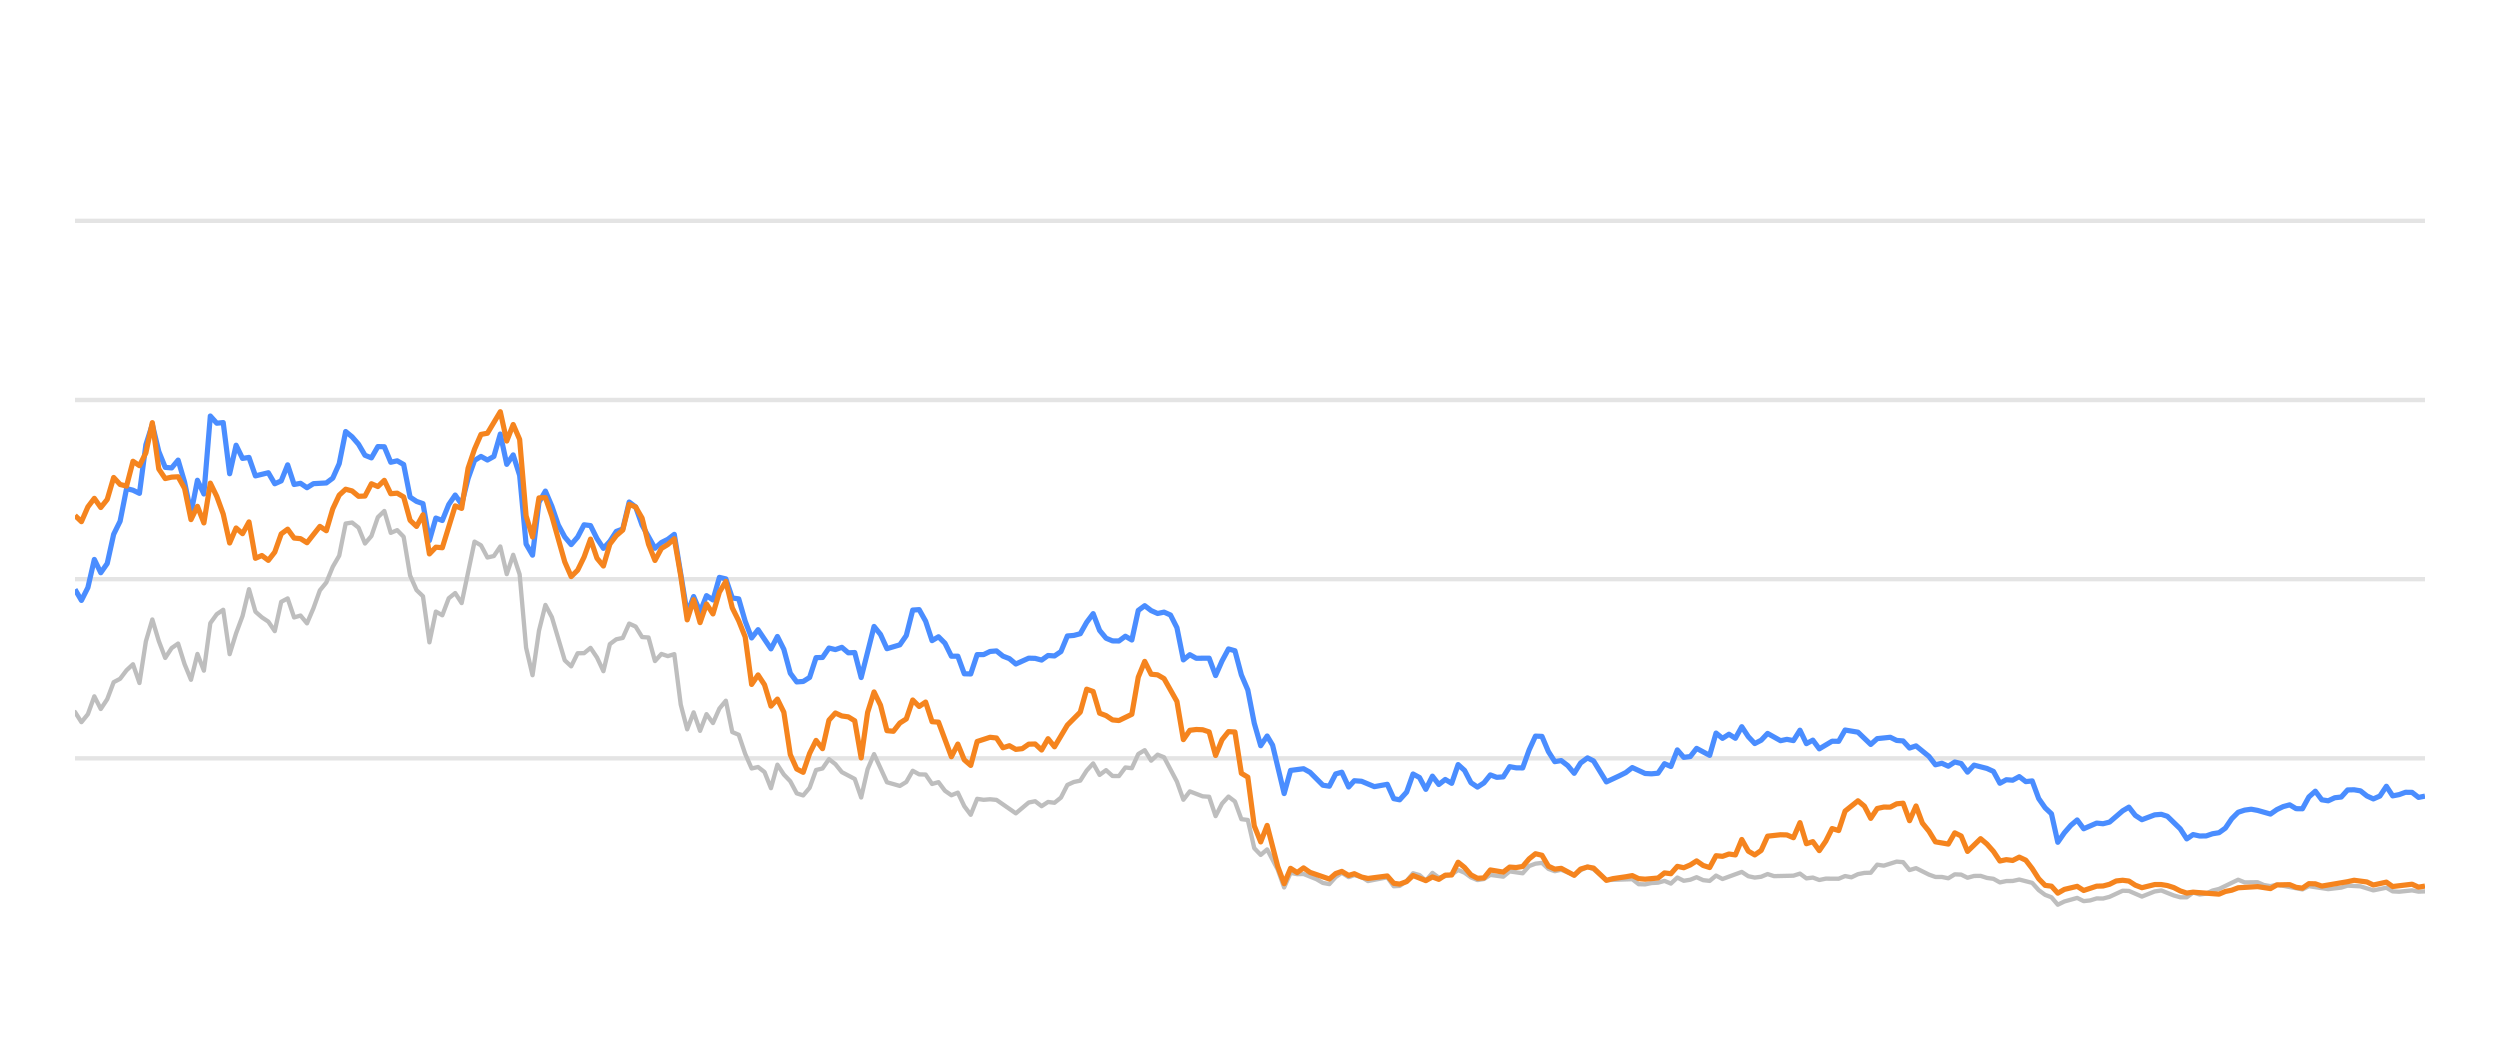
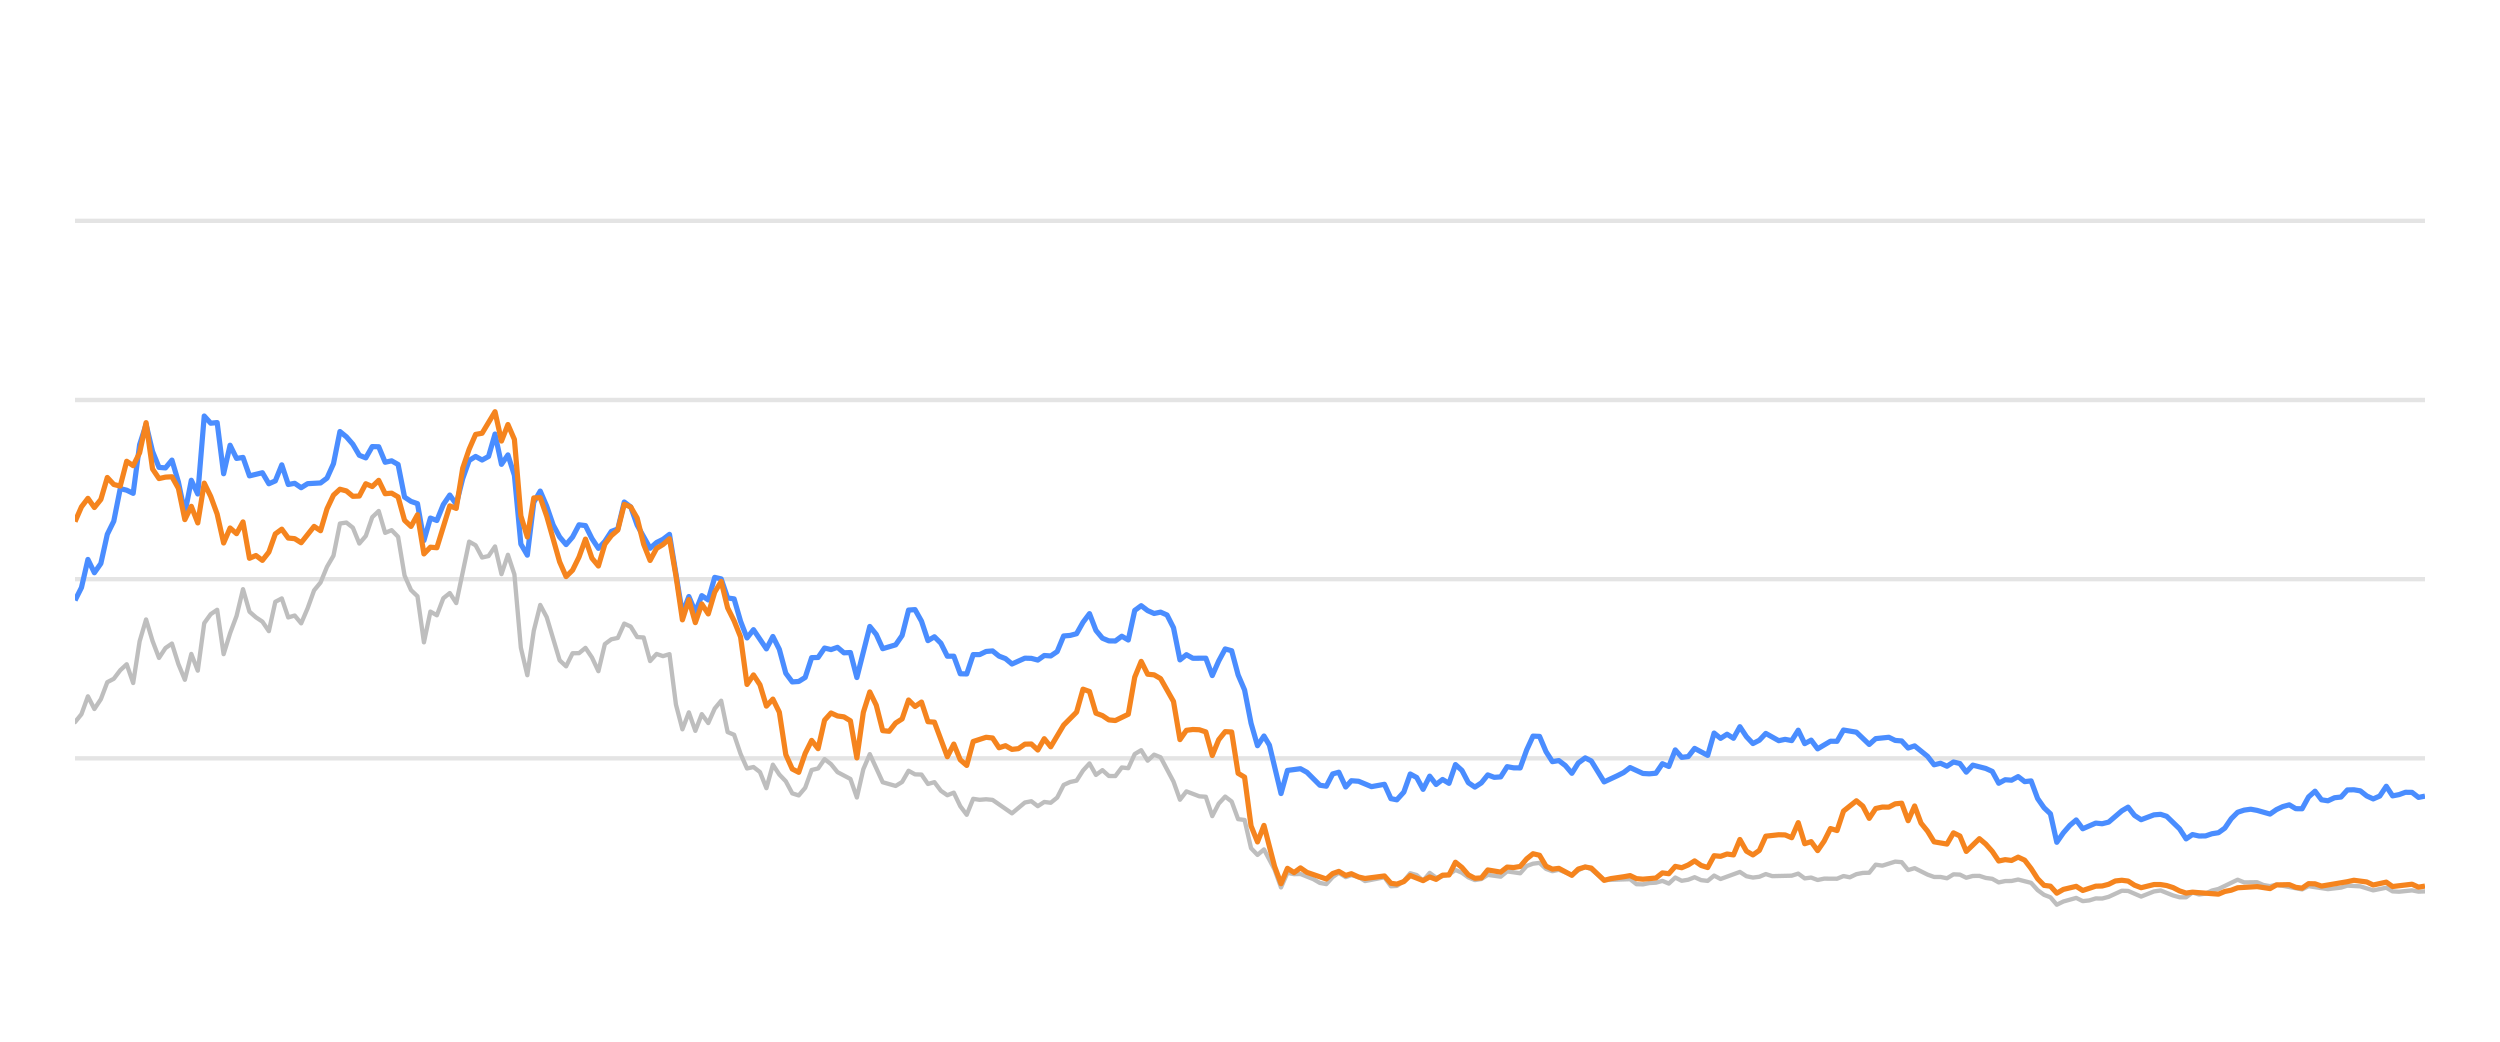
<svg xmlns="http://www.w3.org/2000/svg" width="288pt" height="120pt" viewBox="0 0 288 120" version="1.1">
  <defs>
    <style type="text/css">*{stroke-linejoin: round; stroke-linecap: butt}</style>
  </defs>
  <g id="figure_1">
    <g id="patch_1">
      <path d="M 0 120  L 288 120  L 288 0  L 0 0  L 0 120  z " style="fill: none; opacity: 0" />
    </g>
    <g id="axes_1">
      <g id="patch_2">
        <path d="M 8.64 108  L 279.36 108  L 279.36 4.8  L 8.64 4.8  L 8.64 108  z " style="fill: none" />
      </g>
      <g id="matplotlib.axis_1" />
      <g id="matplotlib.axis_2" />
      <g id="line2d_1">
-         <path d="M 8.64 87.36  L 279.36 87.36  " clip-path="url(#ped537902ee)" style="fill: none; stroke: #b2b2b2; stroke-opacity: 0.35; stroke-width: 0.5; stroke-linecap: square" />
+         <path d="M 8.64 87.36  L 279.36 87.36  " clip-path="url(#paa92cb0204)" style="fill: none; stroke: #b2b2b2; stroke-opacity: 0.35; stroke-width: 0.5; stroke-linecap: square" />
      </g>
      <g id="line2d_2">
-         <path d="M 8.64 66.72  L 279.36 66.72  " clip-path="url(#ped537902ee)" style="fill: none; stroke: #b2b2b2; stroke-opacity: 0.35; stroke-width: 0.5; stroke-linecap: square" />
+         <path d="M 8.64 66.72  L 279.36 66.72  " clip-path="url(#paa92cb0204)" style="fill: none; stroke: #b2b2b2; stroke-opacity: 0.35; stroke-width: 0.5; stroke-linecap: square" />
      </g>
      <g id="line2d_3">
-         <path d="M 8.64 46.08  L 279.36 46.08  " clip-path="url(#ped537902ee)" style="fill: none; stroke: #b2b2b2; stroke-opacity: 0.35; stroke-width: 0.5; stroke-linecap: square" />
+         <path d="M 8.64 46.08  L 279.36 46.08  " clip-path="url(#paa92cb0204)" style="fill: none; stroke: #b2b2b2; stroke-opacity: 0.35; stroke-width: 0.5; stroke-linecap: square" />
      </g>
      <g id="line2d_4">
-         <path d="M 8.64 25.44  L 279.36 25.44  " clip-path="url(#ped537902ee)" style="fill: none; stroke: #b2b2b2; stroke-opacity: 0.35; stroke-width: 0.5; stroke-linecap: square" />
+         <path d="M 8.64 25.44  L 279.36 25.44  " clip-path="url(#paa92cb0204)" style="fill: none; stroke: #b2b2b2; stroke-opacity: 0.35; stroke-width: 0.5; stroke-linecap: square" />
      </g>
      <g id="line2d_5">
-         <path d="M 8.64 82.025  L 9.382 83.191  L 10.125 82.272  L 10.867 80.219  L 11.609 81.674  L 12.352 80.549  L 13.094 78.588  L 13.836 78.196  L 14.579 77.215  L 15.321 76.524  L 16.064 78.681  L 16.806 73.882  L 17.548 71.364  L 18.291 73.841  L 19.033 75.791  L 19.775 74.656  L 20.518 74.14  L 21.26 76.503  L 22.002 78.309  L 22.745 75.337  L 23.487 77.257  L 24.229 71.787  L 24.972 70.755  L 25.714 70.249  L 26.456 75.358  L 27.199 72.953  L 27.941 70.962  L 28.684 67.876  L 29.426 70.466  L 30.168 71.116  L 30.911 71.612  L 31.653 72.706  L 32.395 69.331  L 33.138 68.939  L 33.88 71.127  L 34.622 70.91  L 35.365 71.808  L 36.107 70.074  L 36.849 68.01  L 37.592 67.102  L 38.334 65.296  L 39.076 64.016  L 39.819 60.311  L 40.561 60.198  L 41.304 60.786  L 42.046 62.613  L 42.788 61.746  L 43.531 59.579  L 44.273 58.866  L 45.015 61.385  L 45.758 61.075  L 46.5 61.839  L 47.242 66.297  L 47.985 67.979  L 48.727 68.691  L 49.469 73.996  L 50.212 70.456  L 50.954 70.879  L 51.696 68.918  L 52.439 68.32  L 53.181 69.475  L 54.666 62.396  L 55.408 62.819  L 56.151 64.223  L 56.893 64.057  L 57.635 62.953  L 58.378 66.142  L 59.12 63.913  L 59.862 66.173  L 60.605 74.615  L 61.347 77.783  L 62.089 72.664  L 62.832 69.692  L 63.574 71.096  L 65.059 76.07  L 65.801 76.761  L 66.544 75.255  L 67.286 75.244  L 68.028 74.635  L 68.771 75.74  L 69.513 77.319  L 70.255 74.202  L 70.998 73.645  L 71.74 73.49  L 72.482 71.839  L 73.225 72.179  L 73.967 73.387  L 74.709 73.438  L 75.452 76.152  L 76.194 75.337  L 76.936 75.585  L 77.679 75.358  L 78.421 81.168  L 79.164 84.016  L 79.906 82.066  L 80.648 84.192  L 81.391 82.272  L 82.133 83.294  L 82.875 81.622  L 83.618 80.724  L 84.36 84.336  L 85.102 84.646  L 85.845 86.844  L 86.587 88.526  L 87.329 88.361  L 88.072 88.939  L 88.814 90.797  L 89.557 88.093  L 90.299 89.228  L 91.041 90.002  L 91.784 91.395  L 92.526 91.632  L 93.268 90.755  L 94.011 88.702  L 94.753 88.526  L 95.495 87.453  L 96.238 88.031  L 96.98 88.949  L 98.465 89.734  L 99.207 91.87  L 99.949 88.609  L 100.692 86.875  L 102.177 90.115  L 103.661 90.539  L 104.404 90.084  L 105.146 88.794  L 105.888 89.207  L 106.631 89.228  L 107.373 90.312  L 108.115 90.105  L 108.858 91.096  L 109.6 91.612  L 110.342 91.313  L 111.085 92.871  L 111.827 93.862  L 112.569 92.025  L 113.312 92.138  L 114.054 92.076  L 114.797 92.148  L 117.024 93.696  L 118.508 92.448  L 119.251 92.303  L 119.993 92.871  L 120.735 92.386  L 121.478 92.479  L 122.22 91.88  L 122.962 90.425  L 123.705 90.084  L 124.447 89.93  L 125.189 88.764  L 125.932 87.948  L 126.674 89.269  L 127.417 88.722  L 128.159 89.393  L 128.901 89.403  L 129.644 88.413  L 130.386 88.495  L 131.128 86.865  L 131.871 86.421  L 132.613 87.628  L 133.355 86.937  L 134.098 87.236  L 135.582 90.043  L 136.325 92.128  L 137.067 91.168  L 138.552 91.736  L 139.294 91.787  L 140.037 94.016  L 140.779 92.572  L 141.521 91.767  L 142.264 92.334  L 143.006 94.367  L 143.748 94.46  L 144.491 97.711  L 145.233 98.485  L 145.975 97.855  L 147.192 100.167  L 147.934 102.231  L 148.673 100.549  L 149.432 100.704  L 150.169 100.683  L 151.656 101.282  L 152.396 101.715  L 153.138 101.849  L 153.871 101.034  L 154.575 100.549  L 155.364 101.044  L 156.014 100.817  L 156.848 101.034  L 157.589 101.498  L 159.816 101.065  L 160.561 102.097  L 161.24 102.056  L 162.043 101.498  L 162.782 100.601  L 163.523 100.807  L 164.256 101.457  L 165.016 100.559  L 165.75 101.106  L 167.233 100.745  L 167.976 100.219  L 168.718 100.539  L 169.455 101.075  L 170.205 101.385  L 170.949 101.261  L 171.687 100.786  L 173.174 100.993  L 173.915 100.384  L 175.413 100.601  L 176.158 99.765  L 176.887 99.496  L 177.635 99.403  L 178.377 100.095  L 179.113 100.363  L 179.851 100.198  L 181.348 100.797  L 182.084 100.26  L 182.881 99.837  L 183.577 100.136  L 185.056 101.385  L 188.039 101.282  L 188.772 101.86  L 189.515 101.88  L 190.251 101.725  L 191.005 101.684  L 191.749 101.478  L 192.486 101.787  L 193.23 101.096  L 193.97 101.467  L 194.719 101.344  L 195.45 101.055  L 196.206 101.395  L 196.952 101.478  L 197.689 100.869  L 198.431 101.261  L 200.652 100.446  L 201.404 100.941  L 202.148 101.096  L 202.887 101.003  L 203.627 100.693  L 204.373 100.931  L 206.604 100.879  L 207.355 100.642  L 208.098 101.189  L 208.839 101.096  L 209.582 101.375  L 210.333 101.22  L 211.814 101.23  L 212.556 100.92  L 213.282 101.065  L 214.037 100.704  L 214.78 100.559  L 215.51 100.539  L 216.255 99.61  L 217.012 99.723  L 218.492 99.259  L 219.238 99.321  L 219.98 100.229  L 220.726 100.012  L 222.212 100.755  L 222.962 101.024  L 223.699 101.024  L 224.444 101.178  L 225.19 100.724  L 225.927 100.755  L 226.659 101.117  L 227.413 100.91  L 228.165 100.9  L 228.897 101.137  L 229.646 101.24  L 230.386 101.653  L 231.129 101.498  L 231.861 101.488  L 232.619 101.323  L 234.107 101.705  L 234.858 102.541  L 235.597 103.088  L 236.328 103.366  L 237.058 104.223  L 237.817 103.851  L 239.291 103.439  L 240.041 103.81  L 240.787 103.728  L 241.533 103.5  L 242.27 103.511  L 243.017 103.315  L 244.531 102.613  L 245.25 102.634  L 246.748 103.284  L 248.219 102.696  L 248.983 102.582  L 250.426 103.16  L 251.168 103.366  L 251.914 103.366  L 252.647 102.819  L 253.404 103.046  L 254.152 102.943  L 254.88 102.592  L 255.633 102.407  L 257.836 101.344  L 258.589 101.653  L 260.07 101.633  L 260.792 101.952  L 261.557 102.087  L 262.297 101.911  L 265.24 102.458  L 265.983 102.087  L 268.208 102.427  L 269.714 102.252  L 270.443 102.025  L 271.927 102.107  L 273.41 102.572  L 274.911 102.262  L 275.635 102.685  L 276.38 102.726  L 277.869 102.572  L 278.611 102.716  L 279.36 102.685  L 279.36 102.685  " clip-path="url(#ped537902ee)" style="fill: none; stroke: #bebebe; stroke-width: 0.5; stroke-linecap: round" />
+         <path d="M 8.64 83.191  L 9.384 82.272  L 10.129 80.219  L 10.873 81.674  L 11.618 80.549  L 12.362 78.588  L 13.106 78.196  L 13.851 77.215  L 14.595 76.524  L 15.34 78.681  L 16.084 73.882  L 16.828 71.364  L 17.573 73.841  L 18.317 75.791  L 19.062 74.656  L 19.806 74.14  L 20.55 76.503  L 21.295 78.309  L 22.039 75.337  L 22.783 77.257  L 23.528 71.787  L 24.272 70.755  L 25.017 70.249  L 25.761 75.358  L 26.505 72.953  L 27.25 70.962  L 27.994 67.876  L 28.739 70.466  L 29.483 71.116  L 30.227 71.612  L 30.972 72.706  L 31.716 69.331  L 32.461 68.939  L 33.205 71.127  L 33.949 70.91  L 34.694 71.808  L 35.438 70.074  L 36.183 68.01  L 36.927 67.102  L 37.671 65.296  L 38.416 64.016  L 39.16 60.311  L 39.905 60.198  L 40.649 60.786  L 41.393 62.613  L 42.138 61.746  L 42.882 59.579  L 43.627 58.866  L 44.371 61.385  L 45.115 61.075  L 45.86 61.839  L 46.604 66.297  L 47.349 67.979  L 48.093 68.691  L 48.837 73.996  L 49.582 70.456  L 50.326 70.879  L 51.07 68.918  L 51.815 68.32  L 52.559 69.475  L 54.048 62.396  L 54.792 62.819  L 55.537 64.223  L 56.281 64.057  L 57.026 62.953  L 57.77 66.142  L 58.514 63.913  L 59.259 66.173  L 60.003 74.615  L 60.748 77.783  L 61.492 72.664  L 62.236 69.692  L 62.981 71.096  L 64.47 76.07  L 65.214 76.761  L 65.958 75.255  L 66.703 75.244  L 67.447 74.635  L 68.192 75.74  L 68.936 77.319  L 69.68 74.202  L 70.425 73.645  L 71.169 73.49  L 71.914 71.839  L 72.658 72.179  L 73.402 73.387  L 74.147 73.438  L 74.891 76.152  L 75.636 75.337  L 76.38 75.585  L 77.124 75.358  L 77.869 81.168  L 78.613 84.016  L 79.357 82.066  L 80.102 84.192  L 80.846 82.272  L 81.591 83.294  L 82.335 81.622  L 83.079 80.724  L 83.824 84.336  L 84.568 84.646  L 85.313 86.844  L 86.057 88.526  L 86.801 88.361  L 87.546 88.939  L 88.29 90.797  L 89.035 88.093  L 89.779 89.228  L 90.523 90.002  L 91.268 91.395  L 92.012 91.632  L 92.757 90.755  L 93.501 88.702  L 94.245 88.526  L 94.99 87.453  L 95.734 88.031  L 96.479 88.949  L 97.967 89.734  L 98.712 91.87  L 99.456 88.609  L 100.201 86.875  L 101.689 90.115  L 103.178 90.539  L 103.922 90.084  L 104.667 88.794  L 105.411 89.207  L 106.156 89.228  L 106.9 90.312  L 107.644 90.105  L 108.389 91.096  L 109.133 91.612  L 109.878 91.313  L 110.622 92.871  L 111.366 93.862  L 112.111 92.025  L 112.855 92.138  L 113.6 92.076  L 114.344 92.148  L 116.577 93.696  L 118.066 92.448  L 118.81 92.303  L 119.555 92.871  L 120.299 92.386  L 121.044 92.479  L 121.788 91.88  L 122.532 90.425  L 123.277 90.084  L 124.021 89.93  L 124.766 88.764  L 125.51 87.948  L 126.254 89.269  L 126.999 88.722  L 127.743 89.393  L 128.488 89.403  L 129.232 88.413  L 129.976 88.495  L 130.721 86.865  L 131.465 86.421  L 132.209 87.628  L 132.954 86.937  L 133.698 87.236  L 135.187 90.043  L 135.931 92.128  L 136.676 91.168  L 138.165 91.736  L 138.909 91.787  L 139.653 94.016  L 140.398 92.572  L 141.142 91.767  L 141.887 92.334  L 142.631 94.367  L 143.375 94.46  L 144.12 97.711  L 144.864 98.485  L 145.609 97.855  L 146.829 100.167  L 147.573 102.231  L 148.314 100.549  L 149.075 100.704  L 149.813 100.683  L 151.305 101.282  L 152.047 101.715  L 152.791 101.849  L 153.526 101.034  L 154.231 100.549  L 155.024 101.044  L 155.674 100.817  L 156.511 101.034  L 157.255 101.498  L 159.487 101.065  L 160.234 102.097  L 160.916 102.056  L 161.72 101.498  L 162.461 100.601  L 163.204 100.807  L 163.94 101.457  L 164.701 100.559  L 165.438 101.106  L 166.924 100.745  L 167.67 100.219  L 168.414 100.539  L 169.153 101.075  L 169.905 101.385  L 170.651 101.261  L 171.391 100.786  L 172.882 100.993  L 173.625 100.384  L 175.127 100.601  L 175.874 99.765  L 176.605 99.496  L 177.355 99.403  L 178.1 100.095  L 178.837 100.363  L 179.577 100.198  L 181.079 100.797  L 181.816 100.26  L 182.616 99.837  L 183.314 100.136  L 184.797 101.385  L 187.788 101.282  L 188.523 101.86  L 189.268 101.88  L 190.006 101.725  L 190.762 101.684  L 191.508 101.478  L 192.247 101.787  L 192.993 101.096  L 193.735 101.467  L 194.486 101.344  L 195.219 101.055  L 195.977 101.395  L 196.725 101.478  L 197.465 100.869  L 198.209 101.261  L 200.435 100.446  L 201.189 100.941  L 201.936 101.096  L 202.677 101.003  L 203.419 100.693  L 204.166 100.931  L 206.404 100.879  L 207.157 100.642  L 207.903 101.189  L 208.645 101.096  L 209.391 101.375  L 210.143 101.22  L 211.628 101.23  L 212.372 100.92  L 213.1 101.065  L 213.858 100.704  L 214.602 100.559  L 215.334 100.539  L 216.081 99.61  L 216.841 99.723  L 218.325 99.259  L 219.073 99.321  L 219.817 100.229  L 220.565 100.012  L 222.055 100.755  L 222.807 101.024  L 223.546 101.024  L 224.293 101.178  L 225.041 100.724  L 225.78 100.755  L 226.514 101.117  L 227.27 100.91  L 228.025 100.9  L 228.758 101.137  L 229.51 101.24  L 230.252 101.653  L 230.997 101.498  L 231.73 101.488  L 232.49 101.323  L 233.982 101.705  L 234.735 102.541  L 235.477 103.088  L 236.209 103.366  L 236.942 104.223  L 237.703 103.851  L 239.18 103.439  L 239.933 103.81  L 240.681 103.728  L 241.429 103.5  L 242.168 103.511  L 242.917 103.315  L 244.435 102.613  L 245.156 102.634  L 246.659 103.284  L 248.133 102.696  L 248.899 102.582  L 250.346 103.16  L 251.09 103.366  L 251.839 103.366  L 252.574 102.819  L 253.333 103.046  L 254.082 102.943  L 254.812 102.592  L 255.568 102.407  L 257.776 101.344  L 258.532 101.653  L 260.017 101.633  L 260.741 101.952  L 261.508 102.087  L 262.25 101.911  L 265.201 102.458  L 265.946 102.087  L 268.178 102.427  L 269.688 102.252  L 270.418 102.025  L 271.907 102.107  L 273.393 102.572  L 274.899 102.262  L 275.625 102.685  L 276.371 102.726  L 277.865 102.572  L 278.609 102.716  L 279.36 102.685  L 279.36 102.685  " clip-path="url(#paa92cb0204)" style="fill: none; stroke: #bebebe; stroke-width: 0.5; stroke-linecap: round" />
      </g>
      <g id="line2d_6">
-         <path d="M 8.64 67.896  L 9.382 69.166  L 10.125 67.69  L 10.867 64.45  L 11.609 65.977  L 12.352 64.914  L 13.094 61.55  L 13.836 60.043  L 14.579 56.286  L 15.321 56.472  L 16.064 56.833  L 16.806 51.23  L 17.548 48.897  L 18.291 52.004  L 19.033 53.841  L 19.775 53.903  L 20.518 53.005  L 21.26 55.523  L 22.002 59.124  L 22.745 55.327  L 23.487 56.906  L 24.229 47.927  L 24.972 48.753  L 25.714 48.681  L 26.456 54.573  L 27.199 51.292  L 27.941 52.809  L 28.684 52.695  L 29.426 54.821  L 30.911 54.46  L 31.653 55.729  L 32.395 55.399  L 33.138 53.552  L 33.88 55.812  L 34.622 55.678  L 35.365 56.183  L 36.107 55.719  L 37.592 55.636  L 38.334 55.079  L 39.076 53.418  L 39.819 49.713  L 40.561 50.322  L 41.304 51.178  L 42.046 52.447  L 42.788 52.747  L 43.531 51.446  L 44.273 51.467  L 45.015 53.252  L 45.758 53.087  L 46.5 53.51  L 47.242 57.267  L 47.985 57.762  L 48.727 58.02  L 49.469 62.262  L 50.212 59.682  L 50.954 59.96  L 51.696 58.123  L 52.439 57.03  L 53.181 58.092  L 53.924 55.131  L 54.666 53.046  L 55.408 52.582  L 56.151 52.994  L 56.893 52.582  L 57.635 50.002  L 58.378 53.49  L 59.12 52.406  L 59.862 54.759  L 60.605 62.675  L 61.347 63.954  L 62.089 57.865  L 62.832 56.575  L 63.574 58.32  L 64.316 60.476  L 65.059 61.859  L 65.801 62.736  L 66.544 61.87  L 67.286 60.456  L 68.028 60.549  L 68.771 62.045  L 69.513 63.17  L 70.255 62.365  L 70.998 61.219  L 71.74 60.941  L 72.482 57.834  L 73.225 58.402  L 73.967 60.497  L 75.452 63.16  L 76.194 62.499  L 76.936 62.128  L 77.679 61.56  L 79.164 70.662  L 79.906 68.722  L 80.648 70.487  L 81.391 68.619  L 82.133 69.114  L 82.875 66.514  L 83.618 66.689  L 84.36 68.887  L 85.102 68.99  L 85.845 71.57  L 86.587 73.49  L 87.329 72.54  L 88.814 74.749  L 89.557 73.325  L 90.299 74.801  L 91.041 77.556  L 91.784 78.557  L 92.526 78.505  L 93.268 78.041  L 94.011 75.76  L 94.753 75.74  L 95.495 74.656  L 96.238 74.832  L 96.98 74.574  L 97.722 75.203  L 98.465 75.172  L 99.207 78.051  L 100.692 72.169  L 101.434 73.087  L 102.177 74.728  L 103.661 74.285  L 104.404 73.211  L 105.146 70.28  L 105.888 70.229  L 106.631 71.56  L 107.373 73.8  L 108.115 73.356  L 108.858 74.099  L 109.6 75.595  L 110.342 75.595  L 111.085 77.618  L 111.827 77.639  L 112.569 75.409  L 113.312 75.409  L 114.054 75.048  L 114.797 74.986  L 115.539 75.585  L 116.281 75.874  L 117.024 76.493  L 118.508 75.822  L 119.251 75.843  L 119.993 76.039  L 120.735 75.513  L 121.478 75.564  L 122.22 75.059  L 122.962 73.263  L 123.705 73.201  L 124.447 73.005  L 125.189 71.684  L 125.932 70.693  L 126.674 72.623  L 127.417 73.521  L 128.159 73.83  L 128.901 73.841  L 129.644 73.294  L 130.386 73.727  L 131.128 70.322  L 131.871 69.775  L 132.613 70.342  L 133.355 70.673  L 134.098 70.518  L 134.84 70.848  L 135.582 72.313  L 136.325 76.018  L 137.067 75.42  L 137.809 75.833  L 139.294 75.822  L 140.037 77.824  L 140.779 76.142  L 141.521 74.759  L 142.264 74.966  L 143.006 77.752  L 143.748 79.486  L 144.491 83.315  L 145.233 85.905  L 145.975 84.79  L 146.602 85.843  L 147.934 91.416  L 148.673 88.753  L 150.169 88.557  L 150.915 88.97  L 152.396 90.456  L 153.138 90.57  L 153.871 89.156  L 154.575 88.96  L 155.364 90.662  L 156.014 89.94  L 156.848 90.002  L 158.327 90.621  L 159.816 90.353  L 160.561 92.004  L 161.24 92.138  L 162.043 91.251  L 162.782 89.166  L 163.523 89.568  L 164.256 90.931  L 165.016 89.414  L 165.75 90.373  L 166.494 89.796  L 167.233 90.239  L 167.976 88.082  L 168.718 88.753  L 169.455 90.167  L 170.205 90.673  L 170.949 90.188  L 171.687 89.269  L 172.429 89.548  L 173.174 89.496  L 173.915 88.32  L 174.656 88.454  L 175.413 88.464  L 176.158 86.39  L 176.887 84.801  L 177.635 84.832  L 178.377 86.586  L 179.113 87.742  L 179.851 87.618  L 180.604 88.196  L 181.348 89.083  L 182.084 87.897  L 182.881 87.308  L 183.577 87.659  L 185.056 90.074  L 186.553 89.372  L 187.29 89.001  L 188.039 88.423  L 189.515 89.104  L 190.251 89.145  L 191.005 89.073  L 191.749 87.979  L 192.486 88.299  L 193.23 86.39  L 193.97 87.246  L 194.719 87.154  L 195.45 86.214  L 196.952 87.019  L 197.689 84.45  L 198.431 85.059  L 199.177 84.584  L 199.917 85.048  L 200.652 83.717  L 201.404 84.863  L 202.148 85.657  L 202.887 85.275  L 203.627 84.491  L 205.117 85.327  L 205.85 85.172  L 206.604 85.317  L 207.355 84.12  L 208.098 85.668  L 208.839 85.265  L 209.582 86.266  L 211.056 85.389  L 211.814 85.399  L 212.556 84.099  L 214.037 84.347  L 215.51 85.76  L 216.255 85.09  L 217.76 84.935  L 218.492 85.296  L 219.238 85.358  L 219.98 86.173  L 220.726 85.926  L 222.212 87.133  L 222.962 88.103  L 223.699 87.928  L 224.444 88.268  L 225.19 87.783  L 225.927 87.959  L 226.659 88.949  L 227.413 88.144  L 228.897 88.526  L 229.646 88.867  L 230.386 90.229  L 231.129 89.826  L 231.861 89.878  L 232.619 89.465  L 233.372 90.043  L 234.107 89.961  L 234.858 91.994  L 235.597 93.057  L 236.328 93.748  L 237.058 97.03  L 237.817 95.936  L 238.562 95.079  L 239.291 94.46  L 240.041 95.472  L 241.533 94.821  L 242.27 94.894  L 243.017 94.708  L 244.531 93.408  L 245.25 92.984  L 245.988 93.934  L 246.748 94.429  L 248.219 93.872  L 248.983 93.81  L 249.681 94.037  L 251.168 95.482  L 251.914 96.638  L 252.647 96.142  L 253.404 96.307  L 254.152 96.297  L 254.88 96.049  L 255.633 95.926  L 256.362 95.399  L 257.096 94.316  L 257.836 93.573  L 258.589 93.325  L 259.338 93.222  L 260.07 93.356  L 261.557 93.779  L 262.297 93.263  L 263.018 92.922  L 263.771 92.716  L 264.515 93.16  L 265.24 93.17  L 265.983 91.808  L 266.727 91.147  L 267.47 92.138  L 268.208 92.252  L 268.962 91.901  L 269.714 91.818  L 270.443 91.003  L 271.186 90.982  L 271.927 91.106  L 272.669 91.694  L 273.41 92.035  L 274.164 91.705  L 274.911 90.58  L 275.635 91.684  L 276.38 91.54  L 277.117 91.271  L 277.869 91.282  L 278.611 91.86  L 279.36 91.715  L 279.36 91.715  " clip-path="url(#ped537902ee)" style="fill: none; stroke: #4a8dff; stroke-width: 0.6" />
+         <path d="M 8.64 69.166  L 9.384 67.69  L 10.129 64.45  L 10.873 65.977  L 11.618 64.914  L 12.362 61.55  L 13.106 60.043  L 13.851 56.286  L 14.595 56.472  L 15.34 56.833  L 16.084 51.23  L 16.828 48.897  L 17.573 52.004  L 18.317 53.841  L 19.062 53.903  L 19.806 53.005  L 20.55 55.523  L 21.295 59.124  L 22.039 55.327  L 22.783 56.906  L 23.528 47.927  L 24.272 48.753  L 25.017 48.681  L 25.761 54.573  L 26.505 51.292  L 27.25 52.809  L 27.994 52.695  L 28.739 54.821  L 30.227 54.46  L 30.972 55.729  L 31.716 55.399  L 32.461 53.552  L 33.205 55.812  L 33.949 55.678  L 34.694 56.183  L 35.438 55.719  L 36.927 55.636  L 37.671 55.079  L 38.416 53.418  L 39.16 49.713  L 39.905 50.322  L 40.649 51.178  L 41.393 52.447  L 42.138 52.747  L 42.882 51.446  L 43.627 51.467  L 44.371 53.252  L 45.115 53.087  L 45.86 53.51  L 46.604 57.267  L 47.349 57.762  L 48.093 58.02  L 48.837 62.262  L 49.582 59.682  L 50.326 59.96  L 51.07 58.123  L 51.815 57.03  L 52.559 58.092  L 53.304 55.131  L 54.048 53.046  L 54.792 52.582  L 55.537 52.994  L 56.281 52.582  L 57.026 50.002  L 57.77 53.49  L 58.514 52.406  L 59.259 54.759  L 60.003 62.675  L 60.748 63.954  L 61.492 57.865  L 62.236 56.575  L 62.981 58.32  L 63.725 60.476  L 64.47 61.859  L 65.214 62.736  L 65.958 61.87  L 66.703 60.456  L 67.447 60.549  L 68.192 62.045  L 68.936 63.17  L 69.68 62.365  L 70.425 61.219  L 71.169 60.941  L 71.914 57.834  L 72.658 58.402  L 73.402 60.497  L 74.891 63.16  L 75.636 62.499  L 76.38 62.128  L 77.124 61.56  L 78.613 70.662  L 79.357 68.722  L 80.102 70.487  L 80.846 68.619  L 81.591 69.114  L 82.335 66.514  L 83.079 66.689  L 83.824 68.887  L 84.568 68.99  L 85.313 71.57  L 86.057 73.49  L 86.801 72.54  L 88.29 74.749  L 89.035 73.325  L 89.779 74.801  L 90.523 77.556  L 91.268 78.557  L 92.012 78.505  L 92.757 78.041  L 93.501 75.76  L 94.245 75.74  L 94.99 74.656  L 95.734 74.832  L 96.479 74.574  L 97.223 75.203  L 97.967 75.172  L 98.712 78.051  L 100.201 72.169  L 100.945 73.087  L 101.689 74.728  L 103.178 74.285  L 103.922 73.211  L 104.667 70.28  L 105.411 70.229  L 106.156 71.56  L 106.9 73.8  L 107.644 73.356  L 108.389 74.099  L 109.133 75.595  L 109.878 75.595  L 110.622 77.618  L 111.366 77.639  L 112.111 75.409  L 112.855 75.409  L 113.6 75.048  L 114.344 74.986  L 115.088 75.585  L 115.833 75.874  L 116.577 76.493  L 118.066 75.822  L 118.81 75.843  L 119.555 76.039  L 120.299 75.513  L 121.044 75.564  L 121.788 75.059  L 122.532 73.263  L 123.277 73.201  L 124.021 73.005  L 124.766 71.684  L 125.51 70.693  L 126.254 72.623  L 126.999 73.521  L 127.743 73.83  L 128.488 73.841  L 129.232 73.294  L 129.976 73.727  L 130.721 70.322  L 131.465 69.775  L 132.209 70.342  L 132.954 70.673  L 133.698 70.518  L 134.443 70.848  L 135.187 72.313  L 135.931 76.018  L 136.676 75.42  L 137.42 75.833  L 138.909 75.822  L 139.653 77.824  L 140.398 76.142  L 141.142 74.759  L 141.887 74.966  L 142.631 77.752  L 143.375 79.486  L 144.12 83.315  L 144.864 85.905  L 145.609 84.79  L 146.237 85.843  L 147.573 91.416  L 148.314 88.753  L 149.813 88.557  L 150.562 88.97  L 152.047 90.456  L 152.791 90.57  L 153.526 89.156  L 154.231 88.96  L 155.024 90.662  L 155.674 89.94  L 156.511 90.002  L 157.995 90.621  L 159.487 90.353  L 160.234 92.004  L 160.916 92.138  L 161.72 91.251  L 162.461 89.166  L 163.204 89.568  L 163.94 90.931  L 164.701 89.414  L 165.438 90.373  L 166.184 89.796  L 166.924 90.239  L 167.67 88.082  L 168.414 88.753  L 169.153 90.167  L 169.905 90.673  L 170.651 90.188  L 171.391 89.269  L 172.135 89.548  L 172.882 89.496  L 173.625 88.32  L 174.369 88.454  L 175.127 88.464  L 175.874 86.39  L 176.605 84.801  L 177.355 84.832  L 178.1 86.586  L 178.837 87.742  L 179.577 87.618  L 180.332 88.196  L 181.079 89.083  L 181.816 87.897  L 182.616 87.308  L 183.314 87.659  L 184.797 90.074  L 186.298 89.372  L 187.037 89.001  L 187.788 88.423  L 189.268 89.104  L 190.006 89.145  L 190.762 89.073  L 191.508 87.979  L 192.247 88.299  L 192.993 86.39  L 193.735 87.246  L 194.486 87.154  L 195.219 86.214  L 196.725 87.019  L 197.465 84.45  L 198.209 85.059  L 198.956 84.584  L 199.699 85.048  L 200.435 83.717  L 201.189 84.863  L 201.936 85.657  L 202.677 85.275  L 203.419 84.491  L 204.913 85.327  L 205.648 85.172  L 206.404 85.317  L 207.157 84.12  L 207.903 85.668  L 208.645 85.265  L 209.391 86.266  L 210.868 85.389  L 211.628 85.399  L 212.372 84.099  L 213.858 84.347  L 215.334 85.76  L 216.081 85.09  L 217.591 84.935  L 218.325 85.296  L 219.073 85.358  L 219.817 86.173  L 220.565 85.926  L 222.055 87.133  L 222.807 88.103  L 223.546 87.928  L 224.293 88.268  L 225.041 87.783  L 225.78 87.959  L 226.514 88.949  L 227.27 88.144  L 228.758 88.526  L 229.51 88.867  L 230.252 90.229  L 230.997 89.826  L 231.73 89.878  L 232.49 89.465  L 233.245 90.043  L 233.982 89.961  L 234.735 91.994  L 235.477 93.057  L 236.209 93.748  L 236.942 97.03  L 237.703 95.936  L 238.45 95.079  L 239.18 94.46  L 239.933 95.472  L 241.429 94.821  L 242.168 94.894  L 242.917 94.708  L 244.435 93.408  L 245.156 92.984  L 245.897 93.934  L 246.659 94.429  L 248.133 93.872  L 248.899 93.81  L 249.599 94.037  L 251.09 95.482  L 251.839 96.638  L 252.574 96.142  L 253.333 96.307  L 254.082 96.297  L 254.812 96.049  L 255.568 95.926  L 256.299 95.399  L 257.035 94.316  L 257.776 93.573  L 258.532 93.325  L 259.283 93.222  L 260.017 93.356  L 261.508 93.779  L 262.25 93.263  L 262.973 92.922  L 263.728 92.716  L 264.474 93.16  L 265.201 93.17  L 265.946 91.808  L 266.692 91.147  L 267.437 92.138  L 268.178 92.252  L 268.933 91.901  L 269.688 91.818  L 270.418 91.003  L 271.163 90.982  L 271.907 91.106  L 272.651 91.694  L 273.393 92.035  L 274.15 91.705  L 274.899 90.58  L 275.625 91.684  L 276.371 91.54  L 277.11 91.271  L 277.865 91.282  L 278.609 91.86  L 279.36 91.715  L 279.36 91.715  " clip-path="url(#paa92cb0204)" style="fill: none; stroke: #4a8dff; stroke-width: 0.6" />
      </g>
      <g id="line2d_7">
-         <path d="M 8.64 59.382  L 9.382 60.095  L 10.125 58.392  L 10.867 57.411  L 11.609 58.464  L 12.352 57.535  L 13.094 55.007  L 13.836 55.812  L 14.579 55.998  L 15.321 53.139  L 16.064 53.645  L 16.806 52.169  L 17.548 48.691  L 18.291 54.026  L 19.033 55.131  L 19.775 54.966  L 20.518 54.924  L 21.26 56.256  L 22.002 59.857  L 22.745 58.33  L 23.487 60.239  L 24.229 55.657  L 24.972 57.184  L 25.714 59.217  L 26.456 62.551  L 27.199 60.827  L 27.941 61.477  L 28.684 60.126  L 29.426 64.315  L 30.168 63.996  L 30.911 64.553  L 31.653 63.603  L 32.395 61.508  L 33.138 60.961  L 33.88 61.983  L 34.622 62.055  L 35.365 62.52  L 36.849 60.642  L 37.592 61.137  L 38.334 58.619  L 39.076 57.04  L 39.819 56.359  L 40.561 56.555  L 41.304 57.174  L 42.046 57.143  L 42.788 55.729  L 43.531 56.049  L 44.273 55.337  L 45.015 56.875  L 45.758 56.813  L 46.5 57.246  L 47.242 59.94  L 47.985 60.642  L 48.727 59.3  L 49.469 63.81  L 50.212 63.036  L 50.954 63.098  L 52.439 58.278  L 53.181 58.567  L 53.924 53.934  L 54.666 51.746  L 55.408 50.043  L 56.151 49.909  L 57.635 47.432  L 58.378 50.807  L 59.12 48.908  L 59.862 50.621  L 60.605 59.424  L 61.347 61.859  L 62.089 57.36  L 62.832 57.329  L 63.574 59.465  L 65.059 64.728  L 65.801 66.421  L 66.544 65.688  L 67.286 64.171  L 68.028 62.107  L 68.771 64.305  L 69.513 65.203  L 70.255 62.685  L 70.998 61.704  L 71.74 61.065  L 72.482 58.103  L 73.225 58.402  L 73.967 59.682  L 74.709 62.695  L 75.452 64.563  L 76.194 63.18  L 76.936 62.726  L 77.679 62.066  L 78.421 66.338  L 79.164 71.405  L 79.906 69.083  L 80.648 71.725  L 81.391 69.579  L 82.133 70.724  L 82.875 68.216  L 83.618 66.978  L 84.36 70.033  L 85.102 71.519  L 85.845 73.376  L 86.587 78.846  L 87.329 77.752  L 88.072 78.887  L 88.814 81.343  L 89.557 80.538  L 90.299 82.045  L 91.041 86.927  L 91.784 88.588  L 92.526 88.97  L 93.268 86.792  L 94.011 85.296  L 94.753 86.245  L 95.495 82.964  L 96.238 82.138  L 96.98 82.479  L 97.722 82.582  L 98.465 83.036  L 99.207 87.308  L 99.949 82.066  L 100.692 79.713  L 101.434 81.24  L 102.177 84.171  L 102.919 84.243  L 103.661 83.294  L 104.404 82.819  L 105.146 80.642  L 105.888 81.385  L 106.631 80.879  L 107.373 83.139  L 108.115 83.191  L 109.6 87.174  L 110.342 85.719  L 111.085 87.535  L 111.827 88.175  L 112.569 85.42  L 114.054 84.935  L 114.797 85.017  L 115.539 86.142  L 116.281 85.905  L 117.024 86.328  L 117.766 86.245  L 118.508 85.729  L 119.251 85.709  L 119.993 86.4  L 120.735 85.1  L 121.478 86.029  L 122.962 83.531  L 124.447 82.035  L 125.189 79.393  L 125.932 79.661  L 126.674 82.159  L 127.417 82.437  L 128.159 82.933  L 128.901 83.005  L 130.386 82.283  L 131.128 78.01  L 131.871 76.194  L 132.613 77.67  L 133.355 77.742  L 134.098 78.175  L 135.582 80.807  L 136.325 85.203  L 137.067 84.13  L 137.809 84.037  L 138.552 84.068  L 139.294 84.316  L 140.037 87.03  L 140.779 85.213  L 141.521 84.285  L 142.264 84.326  L 143.006 89.083  L 143.748 89.527  L 144.491 95.141  L 145.233 96.989  L 145.975 95.09  L 147.192 99.806  L 147.934 101.798  L 148.673 100.033  L 149.432 100.518  L 150.169 99.981  L 150.915 100.497  L 153.138 101.261  L 153.871 100.632  L 154.575 100.384  L 155.364 100.848  L 156.014 100.652  L 156.848 101.034  L 157.589 101.199  L 159.816 100.91  L 160.561 101.756  L 161.24 101.849  L 162.043 101.56  L 162.782 100.859  L 164.256 101.447  L 165.016 101.024  L 165.75 101.302  L 166.494 100.817  L 167.233 100.797  L 167.976 99.331  L 168.718 99.93  L 169.455 100.786  L 170.205 101.178  L 170.949 101.137  L 171.687 100.219  L 173.174 100.466  L 173.915 99.888  L 174.656 99.94  L 175.413 99.816  L 176.158 98.939  L 176.887 98.351  L 177.635 98.526  L 178.377 99.785  L 179.113 100.126  L 179.851 100.033  L 181.348 100.838  L 182.084 100.116  L 182.881 99.878  L 183.577 100.002  L 185.056 101.416  L 185.808 101.22  L 187.29 101.003  L 188.039 100.869  L 188.772 101.22  L 189.515 101.282  L 191.005 101.148  L 191.749 100.559  L 192.486 100.652  L 193.23 99.806  L 193.97 99.961  L 194.719 99.641  L 195.45 99.176  L 196.206 99.703  L 196.952 99.94  L 197.689 98.578  L 198.431 98.65  L 199.177 98.382  L 199.917 98.485  L 200.652 96.71  L 201.404 98.052  L 202.148 98.485  L 202.887 97.969  L 203.627 96.328  L 205.117 96.163  L 205.85 96.184  L 206.604 96.504  L 207.355 94.77  L 208.098 97.195  L 208.839 96.958  L 209.582 97.99  L 210.333 96.896  L 211.056 95.451  L 211.814 95.678  L 212.556 93.438  L 214.037 92.252  L 214.78 92.871  L 215.51 94.274  L 216.255 93.139  L 217.012 92.974  L 217.76 92.984  L 218.492 92.603  L 219.238 92.53  L 219.98 94.543  L 220.726 92.85  L 221.459 94.821  L 222.212 95.75  L 222.962 96.978  L 224.444 97.236  L 225.19 95.946  L 225.927 96.307  L 226.659 98.082  L 228.165 96.617  L 228.897 97.236  L 229.646 98.082  L 230.386 99.187  L 231.129 99.032  L 231.861 99.125  L 232.619 98.743  L 233.372 99.094  L 234.107 100.054  L 234.858 101.23  L 235.597 101.994  L 236.328 102.087  L 237.058 102.892  L 237.817 102.458  L 239.291 102.107  L 240.041 102.582  L 241.533 102.087  L 242.27 102.066  L 243.017 101.87  L 243.784 101.488  L 244.531 101.406  L 245.25 101.498  L 245.988 101.973  L 246.748 102.262  L 248.219 101.901  L 248.983 101.901  L 249.681 102.014  L 250.426 102.252  L 251.168 102.634  L 251.914 102.881  L 252.647 102.778  L 255.633 103.005  L 256.362 102.696  L 257.096 102.551  L 257.836 102.272  L 260.07 102.138  L 261.557 102.365  L 262.297 101.942  L 263.771 101.911  L 264.515 102.221  L 265.24 102.314  L 265.983 101.798  L 266.727 101.818  L 267.47 102.076  L 270.443 101.571  L 271.186 101.406  L 272.669 101.602  L 273.41 101.952  L 274.911 101.622  L 275.635 102.128  L 277.869 101.86  L 278.611 102.2  L 279.36 102.076  L 279.36 102.076  " clip-path="url(#ped537902ee)" style="fill: none; stroke: #f5841e; stroke-width: 0.6" />
+         <path d="M 8.64 60.095  L 9.384 58.392  L 10.129 57.411  L 10.873 58.464  L 11.618 57.535  L 12.362 55.007  L 13.106 55.812  L 13.851 55.998  L 14.595 53.139  L 15.34 53.645  L 16.084 52.169  L 16.828 48.691  L 17.573 54.026  L 18.317 55.131  L 19.062 54.966  L 19.806 54.924  L 20.55 56.256  L 21.295 59.857  L 22.039 58.33  L 22.783 60.239  L 23.528 55.657  L 24.272 57.184  L 25.017 59.217  L 25.761 62.551  L 26.505 60.827  L 27.25 61.477  L 27.994 60.126  L 28.739 64.315  L 29.483 63.996  L 30.227 64.553  L 30.972 63.603  L 31.716 61.508  L 32.461 60.961  L 33.205 61.983  L 33.949 62.055  L 34.694 62.52  L 36.183 60.642  L 36.927 61.137  L 37.671 58.619  L 38.416 57.04  L 39.16 56.359  L 39.905 56.555  L 40.649 57.174  L 41.393 57.143  L 42.138 55.729  L 42.882 56.049  L 43.627 55.337  L 44.371 56.875  L 45.115 56.813  L 45.86 57.246  L 46.604 59.94  L 47.349 60.642  L 48.093 59.3  L 48.837 63.81  L 49.582 63.036  L 50.326 63.098  L 51.815 58.278  L 52.559 58.567  L 53.304 53.934  L 54.048 51.746  L 54.792 50.043  L 55.537 49.909  L 57.026 47.432  L 57.77 50.807  L 58.514 48.908  L 59.259 50.621  L 60.003 59.424  L 60.748 61.859  L 61.492 57.36  L 62.236 57.329  L 62.981 59.465  L 64.47 64.728  L 65.214 66.421  L 65.958 65.688  L 66.703 64.171  L 67.447 62.107  L 68.192 64.305  L 68.936 65.203  L 69.68 62.685  L 70.425 61.704  L 71.169 61.065  L 71.914 58.103  L 72.658 58.402  L 73.402 59.682  L 74.147 62.695  L 74.891 64.563  L 75.636 63.18  L 76.38 62.726  L 77.124 62.066  L 77.869 66.338  L 78.613 71.405  L 79.357 69.083  L 80.102 71.725  L 80.846 69.579  L 81.591 70.724  L 82.335 68.216  L 83.079 66.978  L 83.824 70.033  L 84.568 71.519  L 85.313 73.376  L 86.057 78.846  L 86.801 77.752  L 87.546 78.887  L 88.29 81.343  L 89.035 80.538  L 89.779 82.045  L 90.523 86.927  L 91.268 88.588  L 92.012 88.97  L 92.757 86.792  L 93.501 85.296  L 94.245 86.245  L 94.99 82.964  L 95.734 82.138  L 96.479 82.479  L 97.223 82.582  L 97.967 83.036  L 98.712 87.308  L 99.456 82.066  L 100.201 79.713  L 100.945 81.24  L 101.689 84.171  L 102.434 84.243  L 103.178 83.294  L 103.922 82.819  L 104.667 80.642  L 105.411 81.385  L 106.156 80.879  L 106.9 83.139  L 107.644 83.191  L 109.133 87.174  L 109.878 85.719  L 110.622 87.535  L 111.366 88.175  L 112.111 85.42  L 113.6 84.935  L 114.344 85.017  L 115.088 86.142  L 115.833 85.905  L 116.577 86.328  L 117.322 86.245  L 118.066 85.729  L 118.81 85.709  L 119.555 86.4  L 120.299 85.1  L 121.044 86.029  L 122.532 83.531  L 124.021 82.035  L 124.766 79.393  L 125.51 79.661  L 126.254 82.159  L 126.999 82.437  L 127.743 82.933  L 128.488 83.005  L 129.976 82.283  L 130.721 78.01  L 131.465 76.194  L 132.209 77.67  L 132.954 77.742  L 133.698 78.175  L 135.187 80.807  L 135.931 85.203  L 136.676 84.13  L 137.42 84.037  L 138.165 84.068  L 138.909 84.316  L 139.653 87.03  L 140.398 85.213  L 141.142 84.285  L 141.887 84.326  L 142.631 89.083  L 143.375 89.527  L 144.12 95.141  L 144.864 96.989  L 145.609 95.09  L 146.829 99.806  L 147.573 101.798  L 148.314 100.033  L 149.075 100.518  L 149.813 99.981  L 150.562 100.497  L 152.791 101.261  L 153.526 100.632  L 154.231 100.384  L 155.024 100.848  L 155.674 100.652  L 156.511 101.034  L 157.255 101.199  L 159.487 100.91  L 160.234 101.756  L 160.916 101.849  L 161.72 101.56  L 162.461 100.859  L 163.94 101.447  L 164.701 101.024  L 165.438 101.302  L 166.184 100.817  L 166.924 100.797  L 167.67 99.331  L 168.414 99.93  L 169.153 100.786  L 169.905 101.178  L 170.651 101.137  L 171.391 100.219  L 172.882 100.466  L 173.625 99.888  L 174.369 99.94  L 175.127 99.816  L 175.874 98.939  L 176.605 98.351  L 177.355 98.526  L 178.1 99.785  L 178.837 100.126  L 179.577 100.033  L 181.079 100.838  L 181.816 100.116  L 182.616 99.878  L 183.314 100.002  L 184.797 101.416  L 185.551 101.22  L 187.037 101.003  L 187.788 100.869  L 188.523 101.22  L 189.268 101.282  L 190.762 101.148  L 191.508 100.559  L 192.247 100.652  L 192.993 99.806  L 193.735 99.961  L 194.486 99.641  L 195.219 99.176  L 195.977 99.703  L 196.725 99.94  L 197.465 98.578  L 198.209 98.65  L 198.956 98.382  L 199.699 98.485  L 200.435 96.71  L 201.189 98.052  L 201.936 98.485  L 202.677 97.969  L 203.419 96.328  L 204.913 96.163  L 205.648 96.184  L 206.404 96.504  L 207.157 94.77  L 207.903 97.195  L 208.645 96.958  L 209.391 97.99  L 210.143 96.896  L 210.868 95.451  L 211.628 95.678  L 212.372 93.438  L 213.858 92.252  L 214.602 92.871  L 215.334 94.274  L 216.081 93.139  L 216.841 92.974  L 217.591 92.984  L 218.325 92.603  L 219.073 92.53  L 219.817 94.543  L 220.565 92.85  L 221.3 94.821  L 222.055 95.75  L 222.807 96.978  L 224.293 97.236  L 225.041 95.946  L 225.78 96.307  L 226.514 98.082  L 228.025 96.617  L 228.758 97.236  L 229.51 98.082  L 230.252 99.187  L 230.997 99.032  L 231.73 99.125  L 232.49 98.743  L 233.245 99.094  L 233.982 100.054  L 234.735 101.23  L 235.477 101.994  L 236.209 102.087  L 236.942 102.892  L 237.703 102.458  L 239.18 102.107  L 239.933 102.582  L 241.429 102.087  L 242.168 102.066  L 242.917 101.87  L 243.687 101.488  L 244.435 101.406  L 245.156 101.498  L 245.897 101.973  L 246.659 102.262  L 248.133 101.901  L 248.899 101.901  L 249.599 102.014  L 250.346 102.252  L 251.09 102.634  L 251.839 102.881  L 252.574 102.778  L 255.568 103.005  L 256.299 102.696  L 257.035 102.551  L 257.776 102.272  L 260.017 102.138  L 261.508 102.365  L 262.25 101.942  L 263.728 101.911  L 264.474 102.221  L 265.201 102.314  L 265.946 101.798  L 266.692 101.818  L 267.437 102.076  L 270.418 101.571  L 271.163 101.406  L 272.651 101.602  L 273.393 101.952  L 274.899 101.622  L 275.625 102.128  L 277.865 101.86  L 278.609 102.2  L 279.36 102.076  L 279.36 102.076  " clip-path="url(#paa92cb0204)" style="fill: none; stroke: #f5841e; stroke-width: 0.6" />
      </g>
    </g>
  </g>
  <defs>
-     <clipPath id="ped537902ee">
+     <clipPath id="paa92cb0204">
      <rect x="8.64" y="4.8" width="270.72" height="103.2" />
    </clipPath>
  </defs>
</svg>
